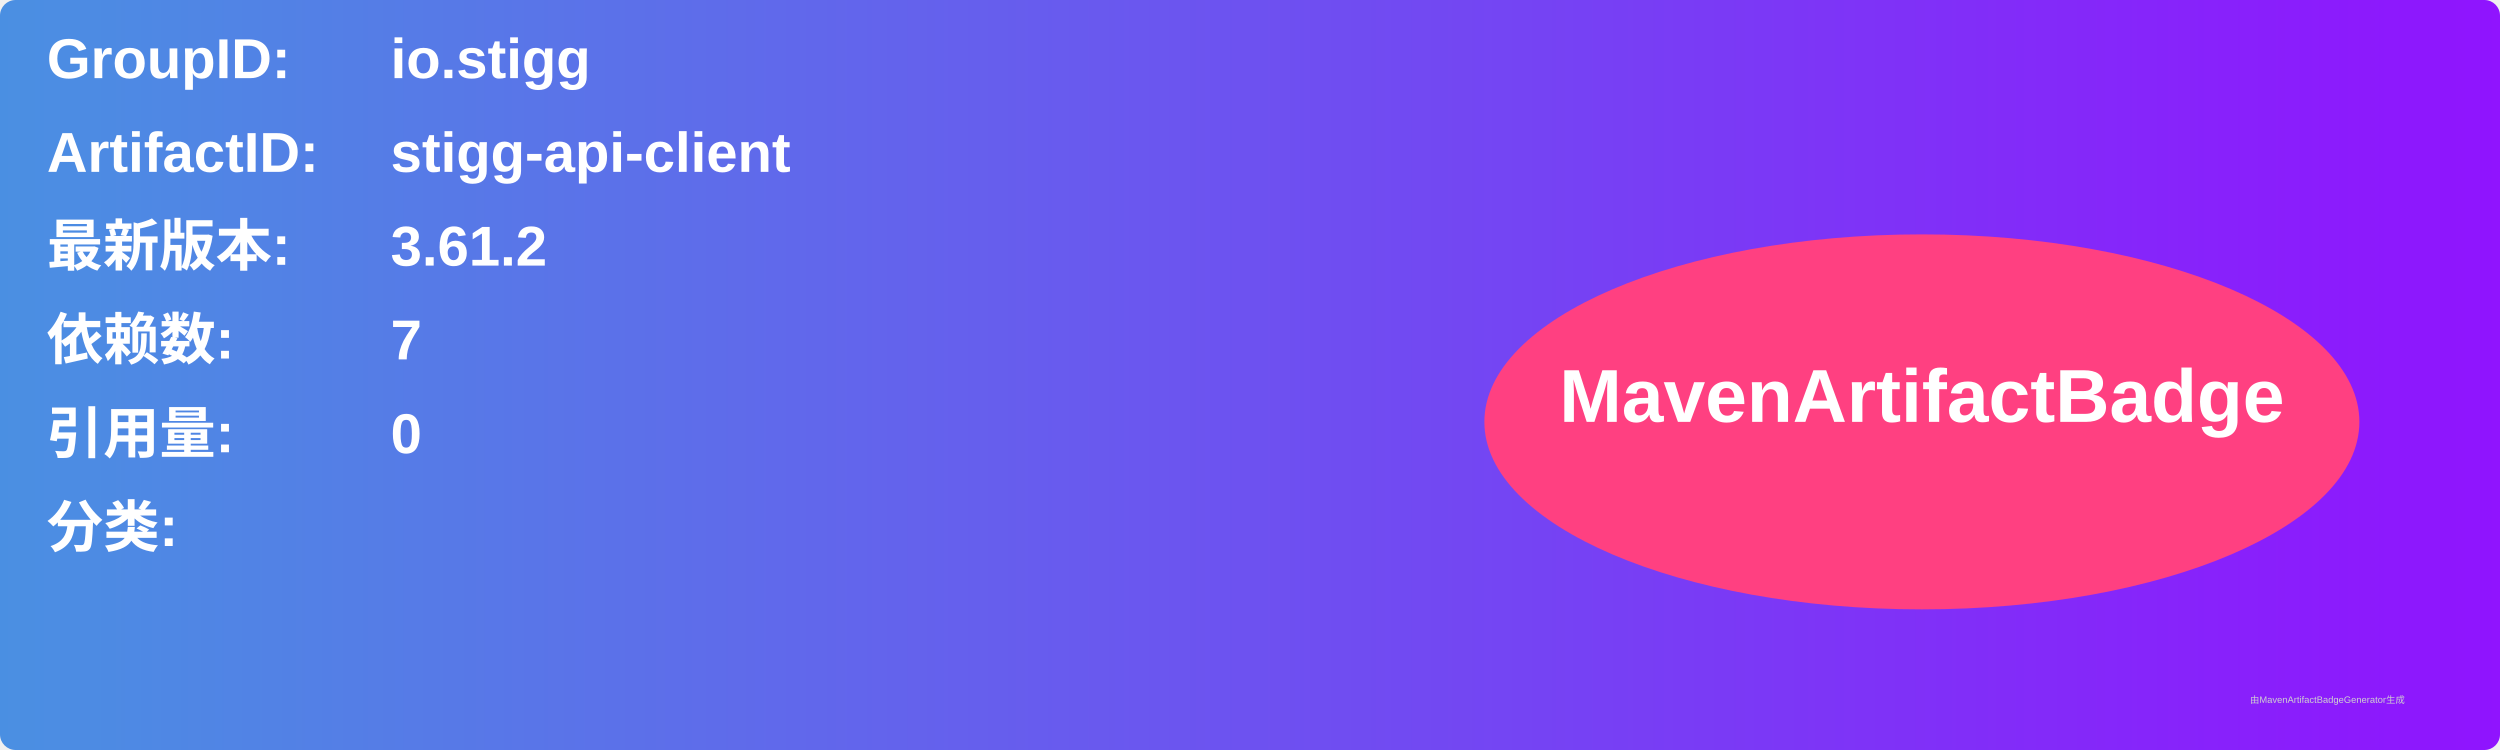
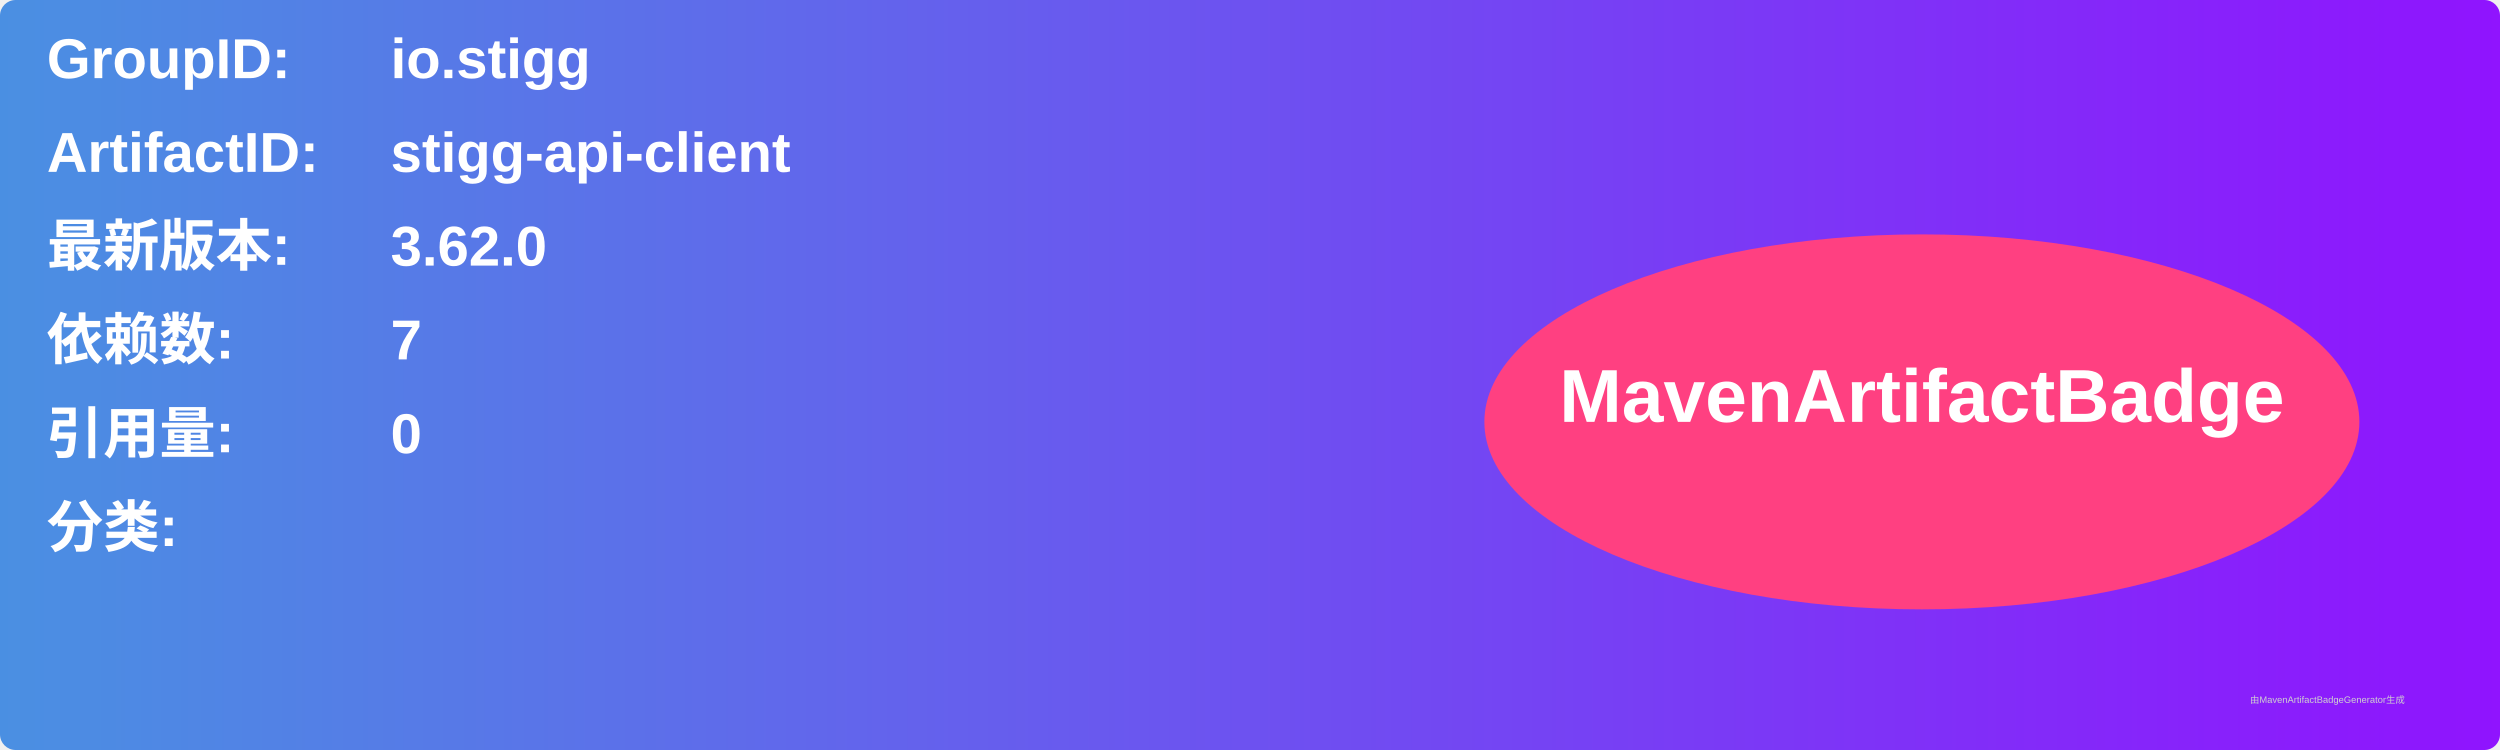
<svg xmlns="http://www.w3.org/2000/svg" width="800" height="240" viewBox="0 0 800 240">
  <linearGradient id="grad" x1="0%" y1="0%" x2="100%" y2="0%">
    <stop offset="0%" stop-color="#4a90e2" />
    <stop offset="100%" stop-color="#9013fe" />
  </linearGradient>
  <rect width="100%" height="100%" rx="5" ry="5" fill="url(#grad)" />
  <g transform="translate(15, 15)">
    <text x="0" y="10" font-family="Arial" font-size="18" fill="white" font-weight="bold" width="260">GroupID:</text>
    <text x="110" y="10" font-family="Arial" font-size="18" fill="white" font-weight="bold" width="460">io.stigg</text>
    <text x="0" y="40" font-family="Arial" font-size="18" fill="white" font-weight="bold" width="260">ArtifactID:</text>
    <text x="110" y="40" font-family="Arial" font-size="18" fill="white" font-weight="bold" width="460">stigg-api-client</text>
    <text x="0" y="70" font-family="Arial" font-size="18" fill="white" font-weight="bold">最新版本:</text>
    <text x="110" y="70" font-family="Arial" font-size="18" fill="white" font-weight="bold">
-       <tspan font-weight="bold">3.61.2</tspan>
+       <tspan font-weight="bold">3.62.0</tspan>
    </text>
    <text x="0" y="100" font-family="Arial" font-size="18" fill="white" font-weight="bold">依赖数: </text>
    <text x="110" y="100" font-family="Arial" font-size="18" fill="white">
      <tspan font-weight="bold">7</tspan>
    </text>
    <text x="0" y="130" font-family="Arial" font-size="18" fill="white" font-weight="bold">引用量: </text>
    <text x="110" y="130" font-family="Arial" font-size="18" fill="white">
      <tspan font-weight="bold">0</tspan>
    </text>
    <text x="0" y="160" font-family="Arial" font-size="18" fill="white" font-weight="bold">分类:</text>
    <text x="10" y="190" font-family="Arial" font-size="10" fill="white">
      <tspan font-weight="bold" />
    </text>
    <ellipse cx="600" cy="120" rx="140" ry="60" fill="#ff4081" />
    <text x="600" y="120" text-anchor="middle" font-family="Arial" font-size="24" fill="white" font-weight="bold">MavenArtifactBadge</text>
  </g>
  <text x="720" y="225" font-family="Arial" font-size="3" fill="#d0d0d0">由MavenArtifactBadgeGenerator生成</text>
</svg>
